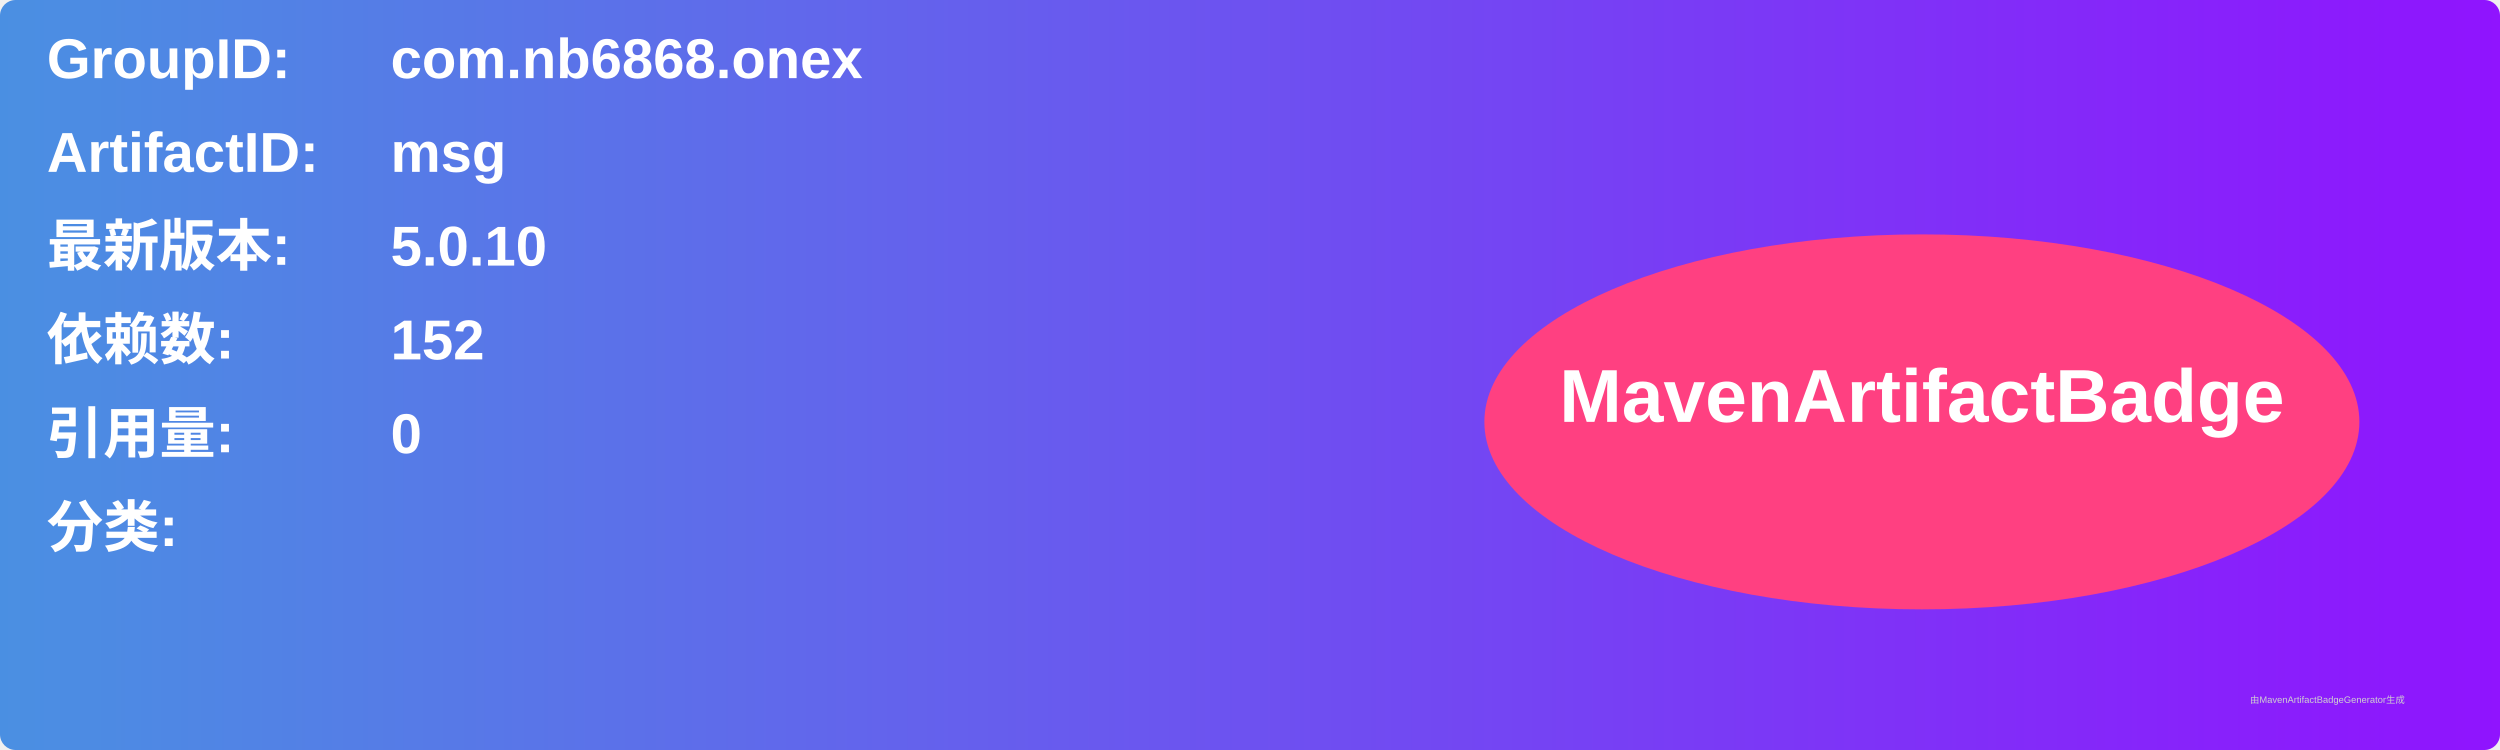
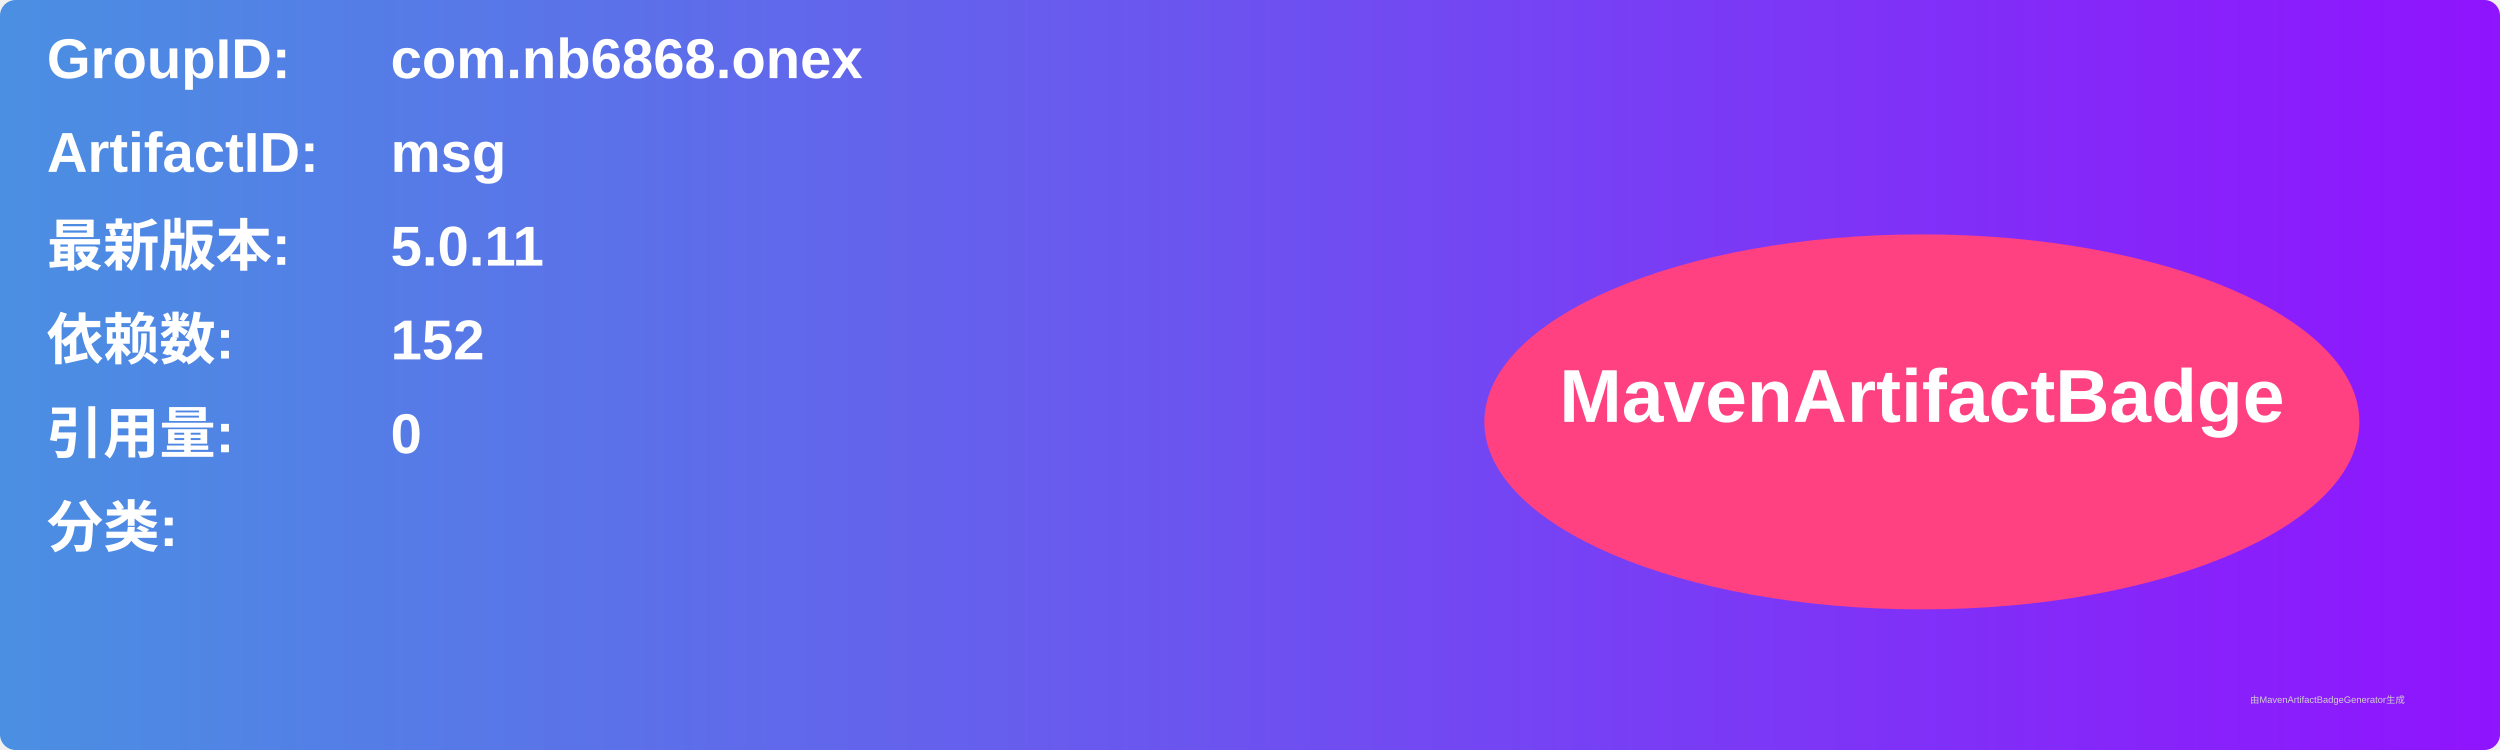
<svg xmlns="http://www.w3.org/2000/svg" width="800" height="240" viewBox="0 0 800 240">
  <linearGradient id="grad" x1="0%" y1="0%" x2="100%" y2="0%">
    <stop offset="0%" stop-color="#4a90e2" />
    <stop offset="100%" stop-color="#9013fe" />
  </linearGradient>
  <rect width="100%" height="100%" rx="5" ry="5" fill="url(#grad)" />
  <g transform="translate(15, 15)">
    <text x="0" y="10" font-family="Arial" font-size="18" fill="white" font-weight="bold" width="260">GroupID:</text>
    <text x="110" y="10" font-family="Arial" font-size="18" fill="white" font-weight="bold" width="460">com.nb6868.onex</text>
    <text x="0" y="40" font-family="Arial" font-size="18" fill="white" font-weight="bold" width="260">ArtifactID:</text>
    <text x="110" y="40" font-family="Arial" font-size="18" fill="white" font-weight="bold" width="460">msg</text>
    <text x="0" y="70" font-family="Arial" font-size="18" fill="white" font-weight="bold">最新版本:</text>
    <text x="110" y="70" font-family="Arial" font-size="18" fill="white" font-weight="bold">
-       <tspan font-weight="bold">5.0.10</tspan>
+       <tspan font-weight="bold">5.0.11</tspan>
    </text>
    <text x="0" y="100" font-family="Arial" font-size="18" fill="white" font-weight="bold">依赖数: </text>
    <text x="110" y="100" font-family="Arial" font-size="18" fill="white">
      <tspan font-weight="bold">152</tspan>
    </text>
    <text x="0" y="130" font-family="Arial" font-size="18" fill="white" font-weight="bold">引用量: </text>
    <text x="110" y="130" font-family="Arial" font-size="18" fill="white">
      <tspan font-weight="bold">0</tspan>
    </text>
    <text x="0" y="160" font-family="Arial" font-size="18" fill="white" font-weight="bold">分类:</text>
    <text x="10" y="190" font-family="Arial" font-size="10" fill="white">
      <tspan font-weight="bold" />
    </text>
    <ellipse cx="600" cy="120" rx="140" ry="60" fill="#ff4081" />
    <text x="600" y="120" text-anchor="middle" font-family="Arial" font-size="24" fill="white" font-weight="bold">MavenArtifactBadge</text>
  </g>
  <text x="720" y="225" font-family="Arial" font-size="3" fill="#d0d0d0">由MavenArtifactBadgeGenerator生成</text>
</svg>
